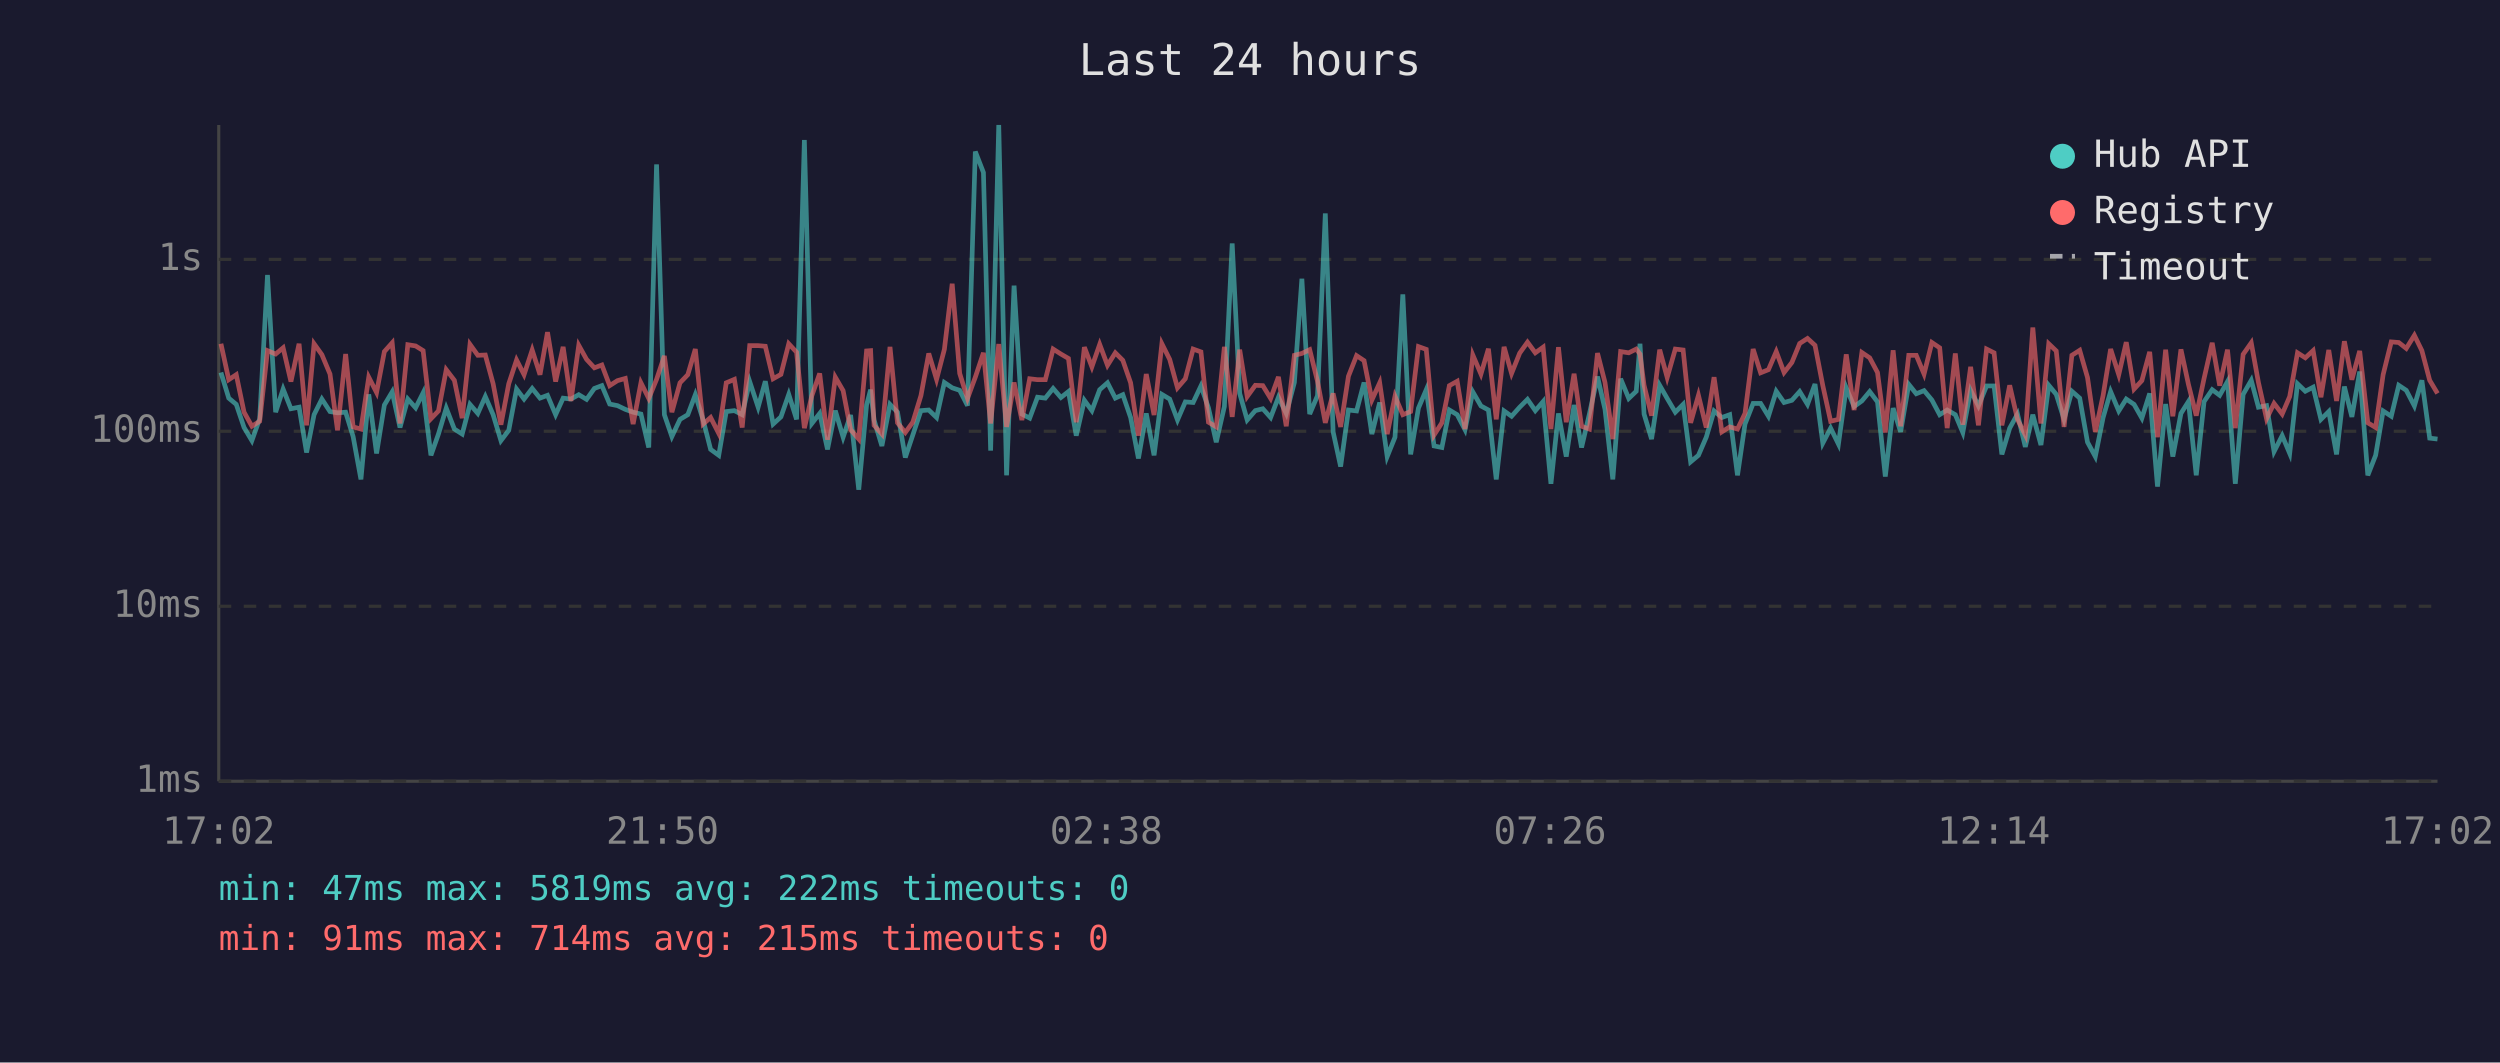
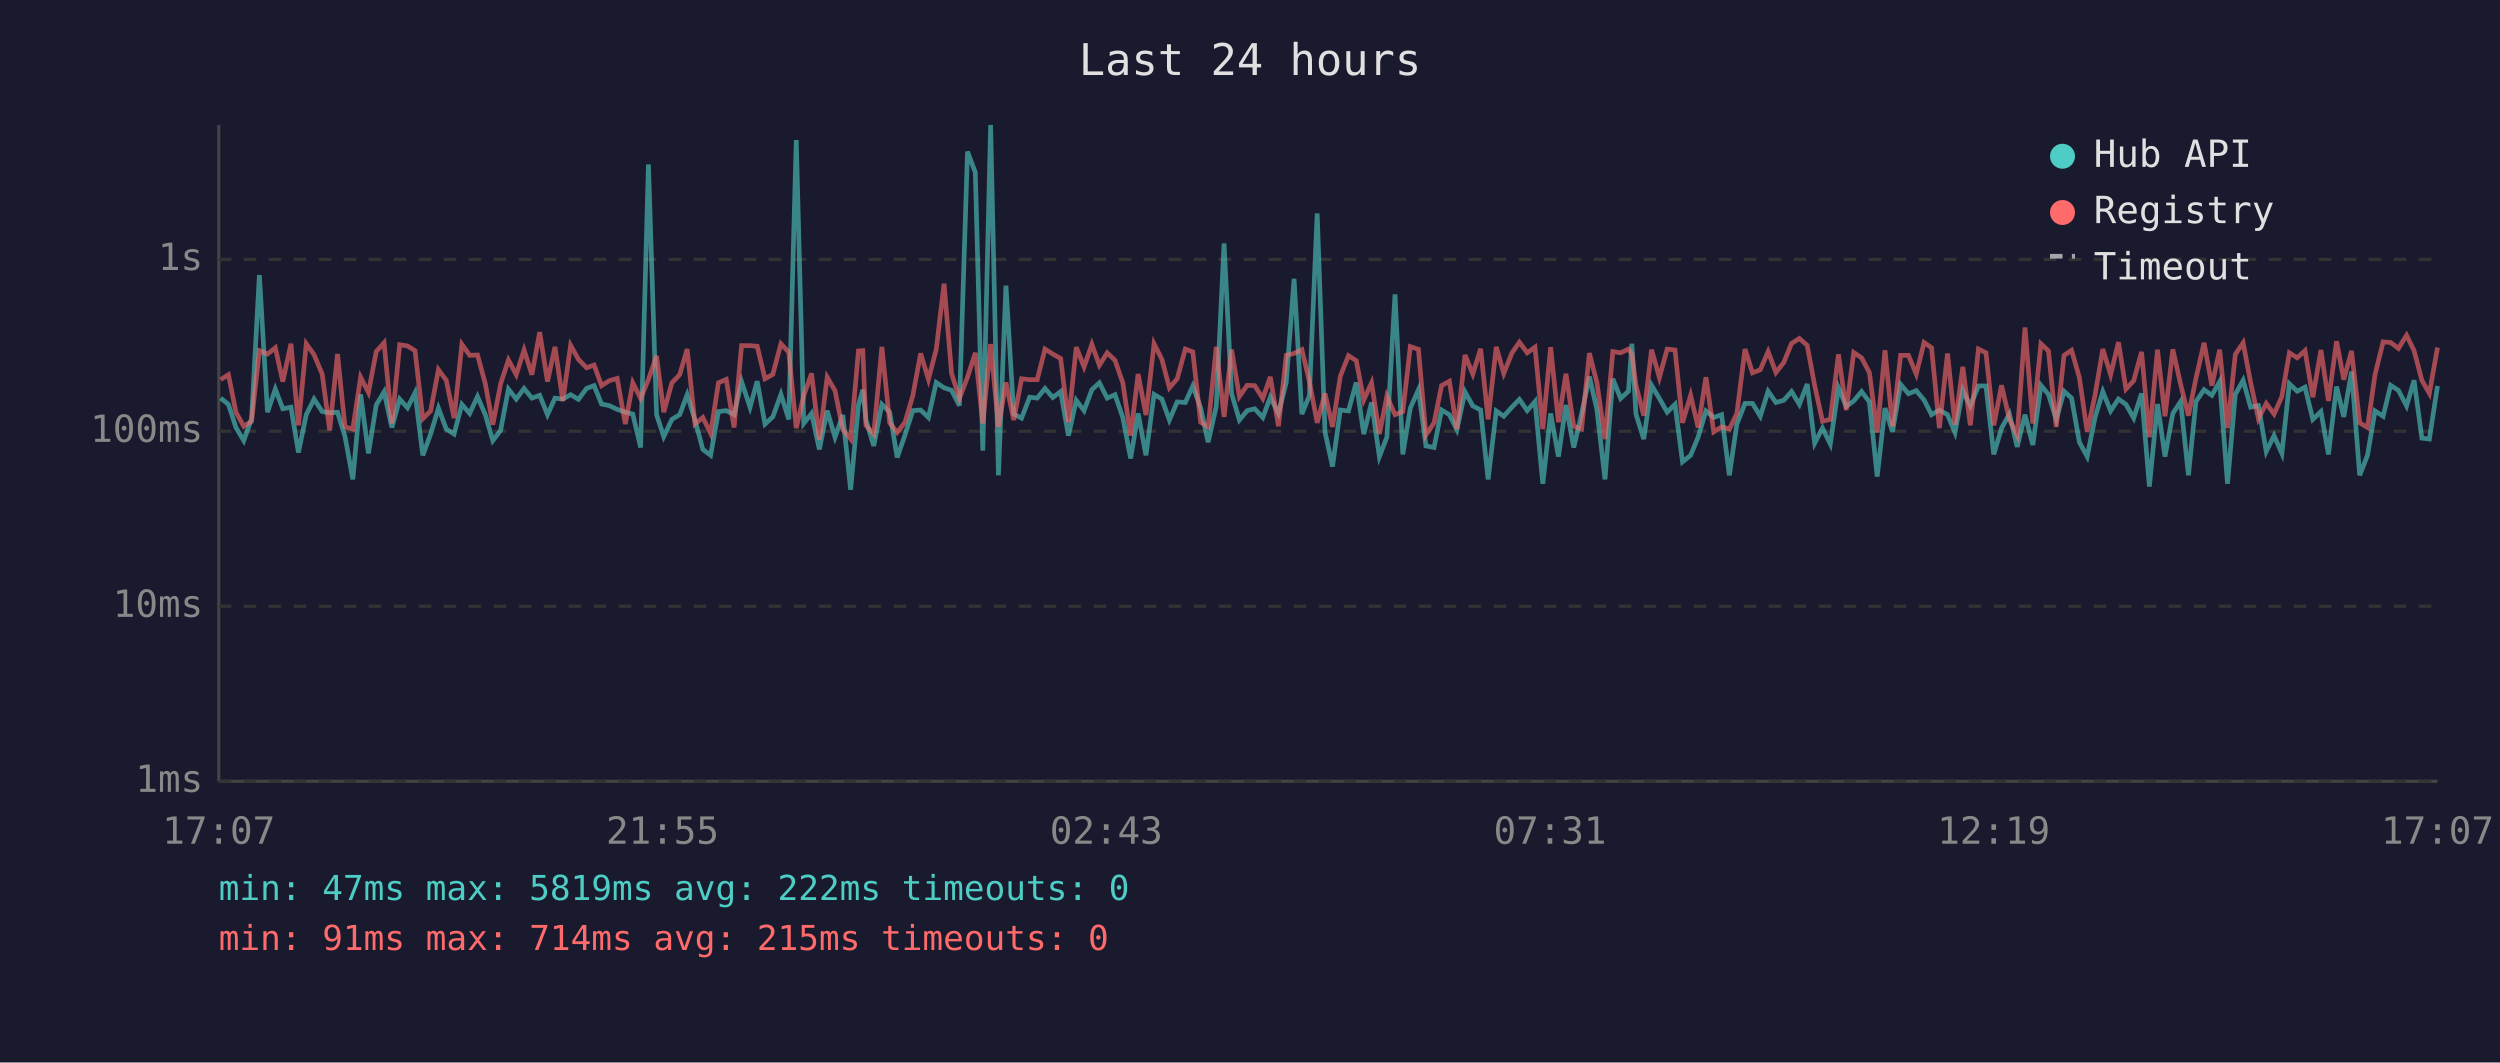
<svg xmlns="http://www.w3.org/2000/svg" viewBox="0 0 800 340" font-family="monospace" font-size="12">
  <rect width="800" height="340" fill="#1a1a2e" />
  <text x="400" y="24" fill="#e0e0e0" font-size="14" text-anchor="middle">Last 24 hours</text>
  <line x1="70" y1="40" x2="70" y2="250" stroke="#444" stroke-width="1" />
  <line x1="70" y1="250" x2="780" y2="250" stroke="#444" stroke-width="1" />
  <line x1="70" y1="250" x2="780" y2="250" stroke="#333" stroke-width="1" stroke-dasharray="4" />
  <text x="65" y="250" fill="#888" text-anchor="end" dominant-baseline="middle">1ms</text>
  <line x1="70" y1="194" x2="780" y2="194" stroke="#333" stroke-width="1" stroke-dasharray="4" />
  <text x="65" y="194" fill="#888" text-anchor="end" dominant-baseline="middle">10ms</text>
  <line x1="70" y1="138" x2="780" y2="138" stroke="#333" stroke-width="1" stroke-dasharray="4" />
  <text x="65" y="138" fill="#888" text-anchor="end" dominant-baseline="middle">100ms</text>
  <line x1="70" y1="83" x2="780" y2="83" stroke="#333" stroke-width="1" stroke-dasharray="4" />
  <text x="65" y="83" fill="#888" text-anchor="end" dominant-baseline="middle">1s</text>
-   <text x="70" y="270" fill="#888" text-anchor="middle">17:02</text>
-   <text x="212" y="270" fill="#888" text-anchor="middle">21:50</text>
-   <text x="354" y="270" fill="#888" text-anchor="middle">02:38</text>
-   <text x="496" y="270" fill="#888" text-anchor="middle">07:26</text>
-   <text x="638" y="270" fill="#888" text-anchor="middle">12:14</text>
-   <text x="780" y="270" fill="#888" text-anchor="middle">17:02</text>
-   <polyline points="70.7,119.2 73.2,127.4 75.6,129.4 78.1,136.8 80.6,141.0 83.1,134.0 85.6,88.0 88.2,131.9 90.6,124.5 93.1,130.8 95.7,130.3 98.1,144.8 100.5,132.7 103.0,127.7 105.6,131.7 108.0,132.1 110.6,131.9 113.0,139.7 115.5,153.4 118.0,126.2 120.5,145.1 123.0,129.6 125.5,125.4 128.0,136.8 130.5,127.7 133.0,130.5 135.4,125.7 137.9,145.7 140.3,138.9 142.8,130.6 145.4,137.3 147.9,138.9 150.4,129.4 152.9,132.3 155.3,126.9 157.8,132.7 160.3,141.0 162.8,137.7 165.3,124.5 167.7,127.7 170.3,124.3 172.8,127.4 175.2,126.5 177.8,132.7 180.2,127.4 182.7,127.7 185.2,126.3 187.7,127.8 190.2,124.3 192.6,123.4 195.1,129.3 197.6,129.8 200.1,131.0 202.6,131.9 205.1,132.5 207.6,143.2 210.1,52.6 212.6,132.7 215.0,139.7 217.6,134.2 220.1,132.7 222.5,126.3 225.0,134.4 227.4,143.8 230.0,145.7 232.4,131.7 235.0,131.4 237.5,132.7 239.9,122.1 242.6,130.3 244.9,122.0 247.4,135.7 249.9,133.4 252.4,126.2 254.9,134.2 257.4,44.8 259.8,135.5 262.3,132.3 264.8,143.8 267.3,131.4 269.8,139.9 272.2,132.8 274.8,156.7 277.3,129.6 278.6,124.7 279.7,134.4 282.2,142.7 284.8,129.4 287.2,131.9 289.7,146.4 292.1,139.2 294.7,131.4 297.2,131.2 299.7,133.6 302.2,122.4 304.7,124.1 307.1,124.9 309.6,129.8 312.1,48.5 314.7,55.2 317.0,144.2 319.6,40.0 322.1,152.1 324.5,91.4 327.0,132.5 329.5,133.8 332.0,127.1 334.5,127.4 337.0,124.3 339.5,127.2 341.9,125.3 344.4,139.4 347.0,128.1 349.4,131.4 351.9,124.7 354.4,122.5 356.9,127.4 359.3,126.3 361.8,133.6 364.3,146.7 366.8,132.3 369.3,145.7 371.8,126.2 374.3,127.7 376.8,134.4 379.3,128.6 381.8,128.8 384.3,123.5 386.7,130.5 389.2,141.5 391.8,130.1 394.3,77.9 396.7,125.9 399.1,134.4 401.7,131.4 404.1,130.8 406.6,133.6 409.1,127.1 411.6,132.3 414.2,122.4 416.6,89.2 419.1,132.5 421.6,126.6 424.1,68.3 426.6,138.2 429.0,149.3 431.5,131.2 434.1,131.5 436.5,122.4 439.0,138.9 441.5,128.8 443.9,146.1 446.4,139.9 448.9,94.2 451.4,145.4 453.9,130.6 456.4,124.7 458.9,142.7 461.4,143.2 463.8,131.2 466.3,132.7 468.8,137.5 471.3,125.4 473.9,129.9 476.3,131.2 478.8,153.4 481.3,131.5 483.7,133.2 486.3,130.3 488.8,127.8 491.3,131.4 493.8,128.5 496.3,154.8 498.7,132.3 501.2,146.1 503.7,129.6 506.1,143.2 508.6,132.5 511.2,120.5 513.6,131.0 516.1,153.4 518.6,121.2 521.2,127.5 523.6,125.2 524.8,110.0 526.1,132.5 528.5,140.5 531.1,123.3 533.5,127.5 536.1,131.9 538.6,129.4 541.0,147.8 543.5,145.7 546.0,139.9 548.5,131.5 551.0,133.6 553.5,132.7 556.0,152.1 558.4,135.7 561.0,129.1 563.4,129.1 565.9,133.2 568.4,125.2 570.9,128.8 573.4,128.1 575.9,125.3 578.4,129.4 580.8,122.9 583.3,141.8 585.8,137.0 588.3,142.1 590.8,124.1 593.3,130.1 595.8,128.3 598.3,125.3 600.8,128.6 603.3,152.5 605.8,130.6 608.2,138.2 610.8,123.0 613.2,126.0 615.7,125.0 618.2,128.0 620.7,132.7 623.1,131.2 625.7,132.7 628.1,138.4 630.6,124.9 633.1,129.9 635.7,123.5 638.1,123.5 640.6,145.4 643.1,137.0 645.6,132.5 648.1,143.0 650.5,132.7 653.1,142.4 655.6,123.3 658.0,126.2 660.5,134.2 663.0,125.2 665.5,127.4 668.0,141.5 670.5,146.1 673.0,133.6 675.4,125.3 678.0,131.5 680.4,127.7 682.9,129.4 685.4,133.8 687.9,125.9 690.4,155.7 693.0,129.3 695.3,146.1 697.9,132.3 700.3,128.5 702.8,152.1 705.3,128.5 707.9,124.7 710.3,126.5 712.8,122.1 715.3,154.8 717.8,126.2 720.4,121.7 722.7,130.3 725.3,129.8 727.7,144.5 730.3,139.4 732.7,145.1 735.2,122.8 737.7,125.2 740.2,123.9 742.7,134.2 745.2,131.7 747.7,145.4 750.2,123.7 752.6,133.4 755.1,118.9 757.7,152.1 760.2,145.7 762.6,131.5 765.2,133.2 767.6,123.3 770.0,124.9 772.6,129.9 775.0,121.7 777.5,140.2 780.0,140.5" fill="none" stroke="#4ecdc4" stroke-width="1.5" opacity="0.6" />
-   <polyline points="70.7,110.0 73.2,121.5 75.6,119.9 78.1,131.9 80.6,136.4 83.1,134.8 85.6,112.2 88.2,113.3 90.6,111.3 93.1,122.1 95.7,110.0 98.1,136.1 100.5,110.0 103.0,113.5 105.6,119.7 108.0,137.7 110.6,113.3 113.0,136.6 115.5,137.3 118.0,120.7 120.5,125.6 123.0,112.5 125.5,109.7 128.0,135.5 130.5,110.3 133.0,110.7 135.4,112.2 137.9,134.0 140.3,131.5 142.8,118.3 145.4,121.7 147.9,133.8 150.4,110.2 152.9,113.7 155.3,113.6 157.8,122.8 160.3,135.9 162.8,122.8 165.3,115.2 167.7,119.9 170.3,112.0 172.8,119.9 175.2,106.3 177.8,122.1 180.2,111.0 182.7,128.3 185.2,110.5 187.7,115.0 190.2,117.7 192.6,116.8 195.1,123.4 197.6,121.8 200.1,121.1 202.6,135.7 205.1,122.5 207.6,127.5 210.1,121.4 212.6,113.9 215.0,131.9 217.6,122.5 220.1,119.9 222.5,111.7 225.0,135.7 227.4,133.6 230.0,138.7 232.4,122.5 235.0,121.4 237.5,136.8 239.9,110.6 242.6,110.6 244.9,110.8 247.4,121.2 249.9,119.8 252.4,110.0 254.9,112.7 257.4,137.0 259.8,126.6 262.3,119.5 264.8,140.7 267.3,120.7 269.8,125.0 272.2,137.5 274.8,140.5 277.3,112.3 278.6,112.2 279.7,136.1 282.2,138.9 284.8,111.0 287.2,135.3 289.7,138.4 292.1,135.1 294.7,126.6 297.2,113.1 299.7,121.4 302.2,111.8 304.7,90.8 307.1,119.5 309.6,127.5 312.1,120.7 314.7,112.9 317.0,135.5 319.6,110.1 322.1,136.6 324.5,122.4 327.0,134.4 329.5,121.2 332.0,121.5 334.5,121.5 337.0,111.7 339.5,113.3 341.9,114.7 344.4,135.1 347.0,111.1 349.4,117.4 351.9,110.2 354.4,116.9 356.9,112.9 359.3,115.3 361.8,122.5 364.3,139.4 366.8,119.7 369.3,132.8 371.8,110.0 374.3,115.0 376.8,124.1 379.3,121.2 381.8,111.7 384.3,112.6 386.7,135.1 389.2,136.6 391.8,111.0 394.3,133.4 396.7,111.9 399.1,126.9 401.7,123.3 404.1,123.4 406.6,127.5 409.1,120.6 411.6,136.4 414.2,113.7 416.6,113.1 419.1,111.9 421.6,122.0 424.1,135.3 426.6,125.9 429.0,136.6 431.5,120.4 434.1,113.8 436.5,115.4 439.0,128.0 441.5,122.5 443.9,138.9 446.4,126.8 448.9,132.7 451.4,131.7 453.9,110.9 456.4,111.8 458.9,139.2 461.4,135.3 463.8,123.4 466.3,122.0 468.8,137.3 471.3,113.6 473.9,119.7 476.3,111.6 478.8,134.2 481.3,111.0 483.7,119.5 486.3,113.0 488.8,109.5 491.3,112.9 493.8,111.1 496.3,137.3 498.7,111.1 501.2,135.1 503.7,119.6 506.1,136.4 508.6,137.3 511.2,113.0 513.6,122.4 516.1,140.5 518.6,112.5 521.2,112.9 523.6,111.7 524.8,113.3 526.1,123.3 528.5,133.0 531.1,111.9 533.5,120.8 536.1,111.7 538.6,112.0 541.0,135.3 543.5,126.5 546.0,136.8 548.5,120.7 551.0,138.2 553.5,136.6 556.0,137.3 558.4,132.3 561.0,111.7 563.4,119.3 565.9,118.3 568.4,112.5 570.9,119.2 573.4,116.0 575.9,109.9 578.4,108.3 580.8,110.5 583.3,123.4 585.8,134.8 588.3,134.2 590.8,113.4 593.3,131.2 595.8,112.8 598.3,114.5 600.8,119.2 603.3,138.4 605.8,112.1 608.2,136.4 610.8,113.7 613.2,113.7 615.7,119.7 618.2,109.6 620.7,111.3 623.1,137.0 625.7,113.1 628.1,135.9 630.6,117.4 633.1,136.1 635.7,111.7 638.1,112.9 640.6,136.1 643.1,123.3 645.6,134.2 648.1,139.2 650.5,104.8 653.1,135.5 655.6,110.0 658.0,112.3 660.5,136.6 663.0,113.7 665.5,112.1 668.0,120.8 670.5,138.2 673.0,126.5 675.4,111.7 678.0,119.9 680.4,109.5 682.9,124.5 685.4,121.8 687.9,112.6 690.4,139.9 693.0,111.9 695.3,133.2 697.9,111.8 700.3,123.0 702.8,133.0 705.3,121.1 707.9,109.7 710.3,123.4 712.8,111.9 715.3,137.0 717.8,113.4 720.4,109.7 722.7,122.4 725.3,134.0 727.7,129.1 730.3,132.5 732.7,126.9 735.2,112.9 737.7,114.5 740.2,112.2 742.7,127.1 745.2,112.0 747.7,128.3 750.2,109.2 752.6,121.5 755.1,112.3 757.7,135.3 760.2,136.8 762.6,119.9 765.2,109.4 767.6,109.6 770.0,111.5 772.6,107.3 775.0,112.2 777.5,121.7 780.0,125.9" fill="none" stroke="#ff6b6b" stroke-width="1.5" opacity="0.6" />
+   <text x="70" y="270" fill="#888" text-anchor="middle">17:07</text>
+   <text x="212" y="270" fill="#888" text-anchor="middle">21:55</text>
+   <text x="354" y="270" fill="#888" text-anchor="middle">02:43</text>
+   <text x="496" y="270" fill="#888" text-anchor="middle">07:31</text>
+   <text x="638" y="270" fill="#888" text-anchor="middle">12:19</text>
+   <text x="780" y="270" fill="#888" text-anchor="middle">17:07</text>
+   <polyline points="70.6,127.4 73.1,129.4 75.5,136.8 78.0,141.0 80.5,134.0 83.0,88.0 85.6,131.9 88.1,124.5 90.5,130.8 93.1,130.3 95.5,144.8 98.0,132.7 100.5,127.7 103.1,131.7 105.5,132.1 108.0,131.9 110.4,139.7 112.9,153.4 115.4,126.2 117.9,145.1 120.4,129.6 122.9,125.4 125.4,136.8 127.9,127.7 130.4,130.5 132.8,125.7 135.3,145.7 137.8,138.9 140.3,130.6 142.8,137.3 145.3,138.9 147.8,129.4 150.3,132.3 152.8,126.9 155.3,132.7 157.7,141.0 160.2,137.7 162.7,124.5 165.2,127.7 167.7,124.3 170.2,127.4 172.7,126.5 175.2,132.7 177.6,127.4 180.1,127.7 182.6,126.3 185.1,127.8 187.7,124.3 190.1,123.4 192.5,129.3 195.0,129.8 197.5,131.0 200.1,131.9 202.5,132.5 205.0,143.2 207.5,52.6 210.1,132.7 212.4,139.7 215.0,134.2 217.5,132.7 219.9,126.3 222.4,134.4 224.9,143.8 227.4,145.7 229.9,131.7 232.4,131.4 234.9,132.7 237.3,122.1 240.0,130.3 242.3,122.0 244.8,135.7 247.3,133.4 249.9,126.2 252.4,134.2 254.8,44.8 257.2,135.5 259.7,132.3 262.2,143.8 264.7,131.4 267.2,139.9 269.7,132.8 272.2,156.7 274.7,129.6 276.1,124.7 277.1,134.4 279.6,142.7 282.2,129.4 284.7,131.9 287.1,146.4 289.6,139.2 292.1,131.4 294.6,131.2 297.1,133.6 299.6,122.4 302.1,124.1 304.5,124.9 307.0,129.8 309.6,48.5 312.1,55.2 314.5,144.2 317.0,40.0 319.5,152.1 321.9,91.4 324.4,132.5 326.9,133.8 329.5,127.1 331.9,127.4 334.4,124.3 336.9,127.2 339.4,125.3 341.9,139.4 344.4,128.1 346.9,131.4 349.4,124.7 351.8,122.5 354.3,127.4 356.8,126.3 359.3,133.6 361.8,146.7 364.2,132.3 366.7,145.7 369.3,126.2 371.8,127.7 374.2,134.4 376.7,128.6 379.3,128.8 381.7,123.5 384.2,130.5 386.6,141.5 389.2,130.1 391.7,77.9 394.1,125.9 396.6,134.4 399.1,131.4 401.5,130.8 404.1,133.6 406.5,127.1 409.1,132.3 411.6,122.4 414.1,89.2 416.6,132.5 419.0,126.6 421.5,68.3 424.0,138.2 426.4,149.3 428.9,131.2 431.5,131.5 434.0,122.4 436.4,138.9 438.9,128.8 441.4,146.1 443.8,139.9 446.4,94.2 448.9,145.4 451.3,130.6 453.9,124.7 456.3,142.7 458.9,143.2 461.3,131.2 463.8,132.7 466.2,137.5 468.8,125.4 471.3,129.9 473.8,131.2 476.2,153.4 478.8,131.5 481.2,133.2 483.8,130.3 486.2,127.8 488.7,131.4 491.2,128.5 493.7,154.8 496.2,132.3 498.7,146.1 501.1,129.6 503.6,143.2 506.1,132.5 508.6,120.5 511.0,131.0 513.6,153.4 516.1,121.2 518.6,127.5 521.1,125.2 522.2,110.0 523.5,132.5 526.0,140.5 528.5,123.3 531.0,127.5 533.5,131.9 536.0,129.4 538.4,147.8 541.0,145.7 543.4,139.9 545.9,131.5 548.4,133.6 550.9,132.7 553.4,152.1 555.8,135.7 558.4,129.1 560.8,129.1 563.3,133.2 565.8,125.2 568.3,128.8 570.8,128.1 573.3,125.3 575.8,129.4 578.3,122.9 580.7,141.8 583.2,137.0 585.7,142.1 588.3,124.1 590.8,130.1 593.2,128.3 595.7,125.3 598.2,128.6 600.7,152.5 603.2,130.6 605.6,138.2 608.2,123.0 610.7,126.0 613.2,125.0 615.7,128.0 618.1,132.7 620.6,131.2 623.2,132.7 625.6,138.4 628.1,124.9 630.5,129.9 633.1,123.5 635.5,123.5 638.0,145.4 640.5,137.0 643.0,132.5 645.5,143.0 648.0,132.7 650.5,142.4 653.1,123.3 655.5,126.2 658.0,134.2 660.5,125.2 662.9,127.4 665.4,141.5 667.9,146.1 670.4,133.6 672.9,125.3 675.4,131.5 677.9,127.7 680.3,129.4 682.8,133.8 685.3,125.9 687.8,155.7 690.4,129.3 692.8,146.1 695.3,132.3 697.8,128.5 700.3,152.1 702.7,128.5 705.3,124.7 707.8,126.5 710.3,122.1 712.8,154.8 715.3,126.2 717.8,121.7 720.2,130.3 722.7,129.8 725.2,144.5 727.7,139.4 730.2,145.1 732.6,122.8 735.1,125.2 737.6,123.9 740.1,134.2 742.7,131.7 745.1,145.4 747.7,123.7 750.0,133.4 752.5,118.9 755.1,152.1 757.6,145.7 760.0,131.5 762.6,133.2 765.0,123.3 767.5,124.9 770.1,129.9 772.5,121.7 775.0,140.2 777.4,140.5 780.0,123.5" fill="none" stroke="#4ecdc4" stroke-width="1.5" opacity="0.6" />
+   <polyline points="70.6,121.5 73.1,119.9 75.5,131.9 78.0,136.4 80.5,134.8 83.0,112.2 85.6,113.3 88.1,111.3 90.5,122.1 93.1,110.0 95.5,136.1 98.0,110.0 100.5,113.5 103.1,119.7 105.5,137.7 108.0,113.3 110.4,136.6 112.9,137.3 115.4,120.7 117.9,125.6 120.4,112.5 122.9,109.7 125.4,135.5 127.9,110.3 130.4,110.7 132.8,112.2 135.3,134.0 137.8,131.5 140.3,118.3 142.8,121.7 145.3,133.8 147.8,110.2 150.3,113.7 152.8,113.6 155.3,122.8 157.7,135.9 160.2,122.8 162.7,115.2 165.2,119.9 167.7,112.0 170.2,119.9 172.7,106.3 175.2,122.1 177.6,111.0 180.1,128.3 182.6,110.5 185.1,115.0 187.7,117.7 190.1,116.8 192.5,123.4 195.0,121.8 197.5,121.1 200.1,135.7 202.5,122.5 205.0,127.5 207.5,121.4 210.1,113.9 212.4,131.9 215.0,122.5 217.5,119.9 219.9,111.7 222.4,135.7 224.9,133.6 227.4,138.7 229.9,122.5 232.4,121.4 234.9,136.8 237.3,110.6 240.0,110.6 242.3,110.8 244.8,121.2 247.3,119.8 249.9,110.0 252.4,112.7 254.8,137.0 257.2,126.6 259.7,119.5 262.2,140.7 264.7,120.7 267.2,125.0 269.7,137.5 272.2,140.5 274.7,112.3 276.1,112.2 277.1,136.1 279.6,138.9 282.2,111.0 284.7,135.3 287.1,138.4 289.6,135.1 292.1,126.6 294.6,113.1 297.1,121.4 299.6,111.8 302.1,90.8 304.5,119.5 307.0,127.5 309.6,120.7 312.1,112.9 314.5,135.5 317.0,110.1 319.5,136.6 321.9,122.4 324.4,134.4 326.9,121.2 329.5,121.5 331.9,121.5 334.4,111.7 336.9,113.3 339.4,114.7 341.9,135.1 344.4,111.1 346.9,117.4 349.4,110.2 351.8,116.9 354.3,112.9 356.8,115.3 359.3,122.5 361.8,139.4 364.2,119.7 366.7,132.8 369.3,110.0 371.8,115.0 374.2,124.1 376.7,121.2 379.3,111.7 381.7,112.6 384.2,135.1 386.6,136.6 389.2,111.0 391.7,133.4 394.1,111.9 396.6,126.9 399.1,123.3 401.5,123.4 404.1,127.5 406.5,120.6 409.1,136.4 411.6,113.7 414.1,113.1 416.6,111.9 419.0,122.0 421.5,135.3 424.0,125.9 426.4,136.6 428.9,120.4 431.5,113.8 434.0,115.4 436.4,128.0 438.9,122.5 441.4,138.9 443.8,126.8 446.4,132.7 448.9,131.7 451.3,110.9 453.9,111.8 456.3,139.2 458.9,135.3 461.3,123.4 463.8,122.0 466.2,137.3 468.8,113.6 471.3,119.7 473.8,111.6 476.2,134.2 478.8,111.0 481.2,119.5 483.8,113.0 486.2,109.5 488.7,112.9 491.2,111.1 493.7,137.3 496.2,111.1 498.7,135.1 501.1,119.6 503.6,136.4 506.1,137.3 508.6,113.0 511.0,122.4 513.6,140.5 516.1,112.5 518.6,112.9 521.1,111.7 522.2,113.3 523.5,123.3 526.0,133.0 528.5,111.9 531.0,120.8 533.5,111.7 536.0,112.0 538.4,135.3 541.0,126.5 543.4,136.8 545.9,120.7 548.4,138.2 550.9,136.6 553.4,137.3 555.8,132.3 558.4,111.7 560.8,119.3 563.3,118.3 565.8,112.5 568.3,119.2 570.8,116.0 573.3,109.9 575.8,108.3 578.3,110.5 580.7,123.4 583.2,134.8 585.7,134.2 588.3,113.4 590.8,131.2 593.2,112.8 595.7,114.5 598.2,119.2 600.7,138.4 603.2,112.1 605.6,136.4 608.2,113.7 610.7,113.7 613.2,119.7 615.7,109.6 618.1,111.3 620.6,137.0 623.2,113.1 625.6,135.9 628.1,117.4 630.5,136.1 633.1,111.7 635.5,112.9 638.0,136.1 640.5,123.3 643.0,134.2 645.5,139.2 648.0,104.8 650.5,135.5 653.1,110.0 655.5,112.3 658.0,136.6 660.5,113.7 662.9,112.1 665.4,120.8 667.9,138.2 670.4,126.5 672.9,111.7 675.4,119.9 677.9,109.5 680.3,124.5 682.8,121.8 685.3,112.6 687.8,139.9 690.4,111.9 692.8,133.2 695.3,111.8 697.8,123.0 700.3,133.0 702.7,121.1 705.3,109.7 707.8,123.4 710.3,111.9 712.8,137.0 715.3,113.4 717.8,109.7 720.2,122.4 722.7,134.0 725.2,129.1 727.7,132.5 730.2,126.9 732.6,112.9 735.1,114.5 737.6,112.2 740.1,127.1 742.7,112.0 745.1,128.3 747.7,109.2 750.0,121.5 752.5,112.3 755.1,135.3 757.6,136.8 760.0,119.9 762.6,109.4 765.0,109.6 767.5,111.5 770.1,107.3 772.5,112.2 775.0,121.7 777.4,125.9 780.0,111.2" fill="none" stroke="#ff6b6b" stroke-width="1.5" opacity="0.6" />
  <circle cx="660" cy="50" r="4" fill="#4ecdc4" />
  <text x="670" y="50" fill="#e0e0e0" dominant-baseline="middle">Hub API</text>
  <circle cx="660" cy="68" r="4" fill="#ff6b6b" />
  <text x="670" y="68" fill="#e0e0e0" dominant-baseline="middle">Registry</text>
  <line x1="656" y1="82" x2="664" y2="82" stroke="#e0e0e0" stroke-width="1.5" stroke-dasharray="4,3" opacity="0.7" />
  <text x="670" y="86" fill="#e0e0e0" dominant-baseline="middle">Timeout</text>
  <text x="70" y="288" fill="#4ecdc4" font-size="11">min: 47ms  max: 5819ms  avg: 222ms  timeouts: 0</text>
  <text x="70" y="304" fill="#ff6b6b" font-size="11">min: 91ms  max: 714ms  avg: 215ms  timeouts: 0</text>
</svg>
